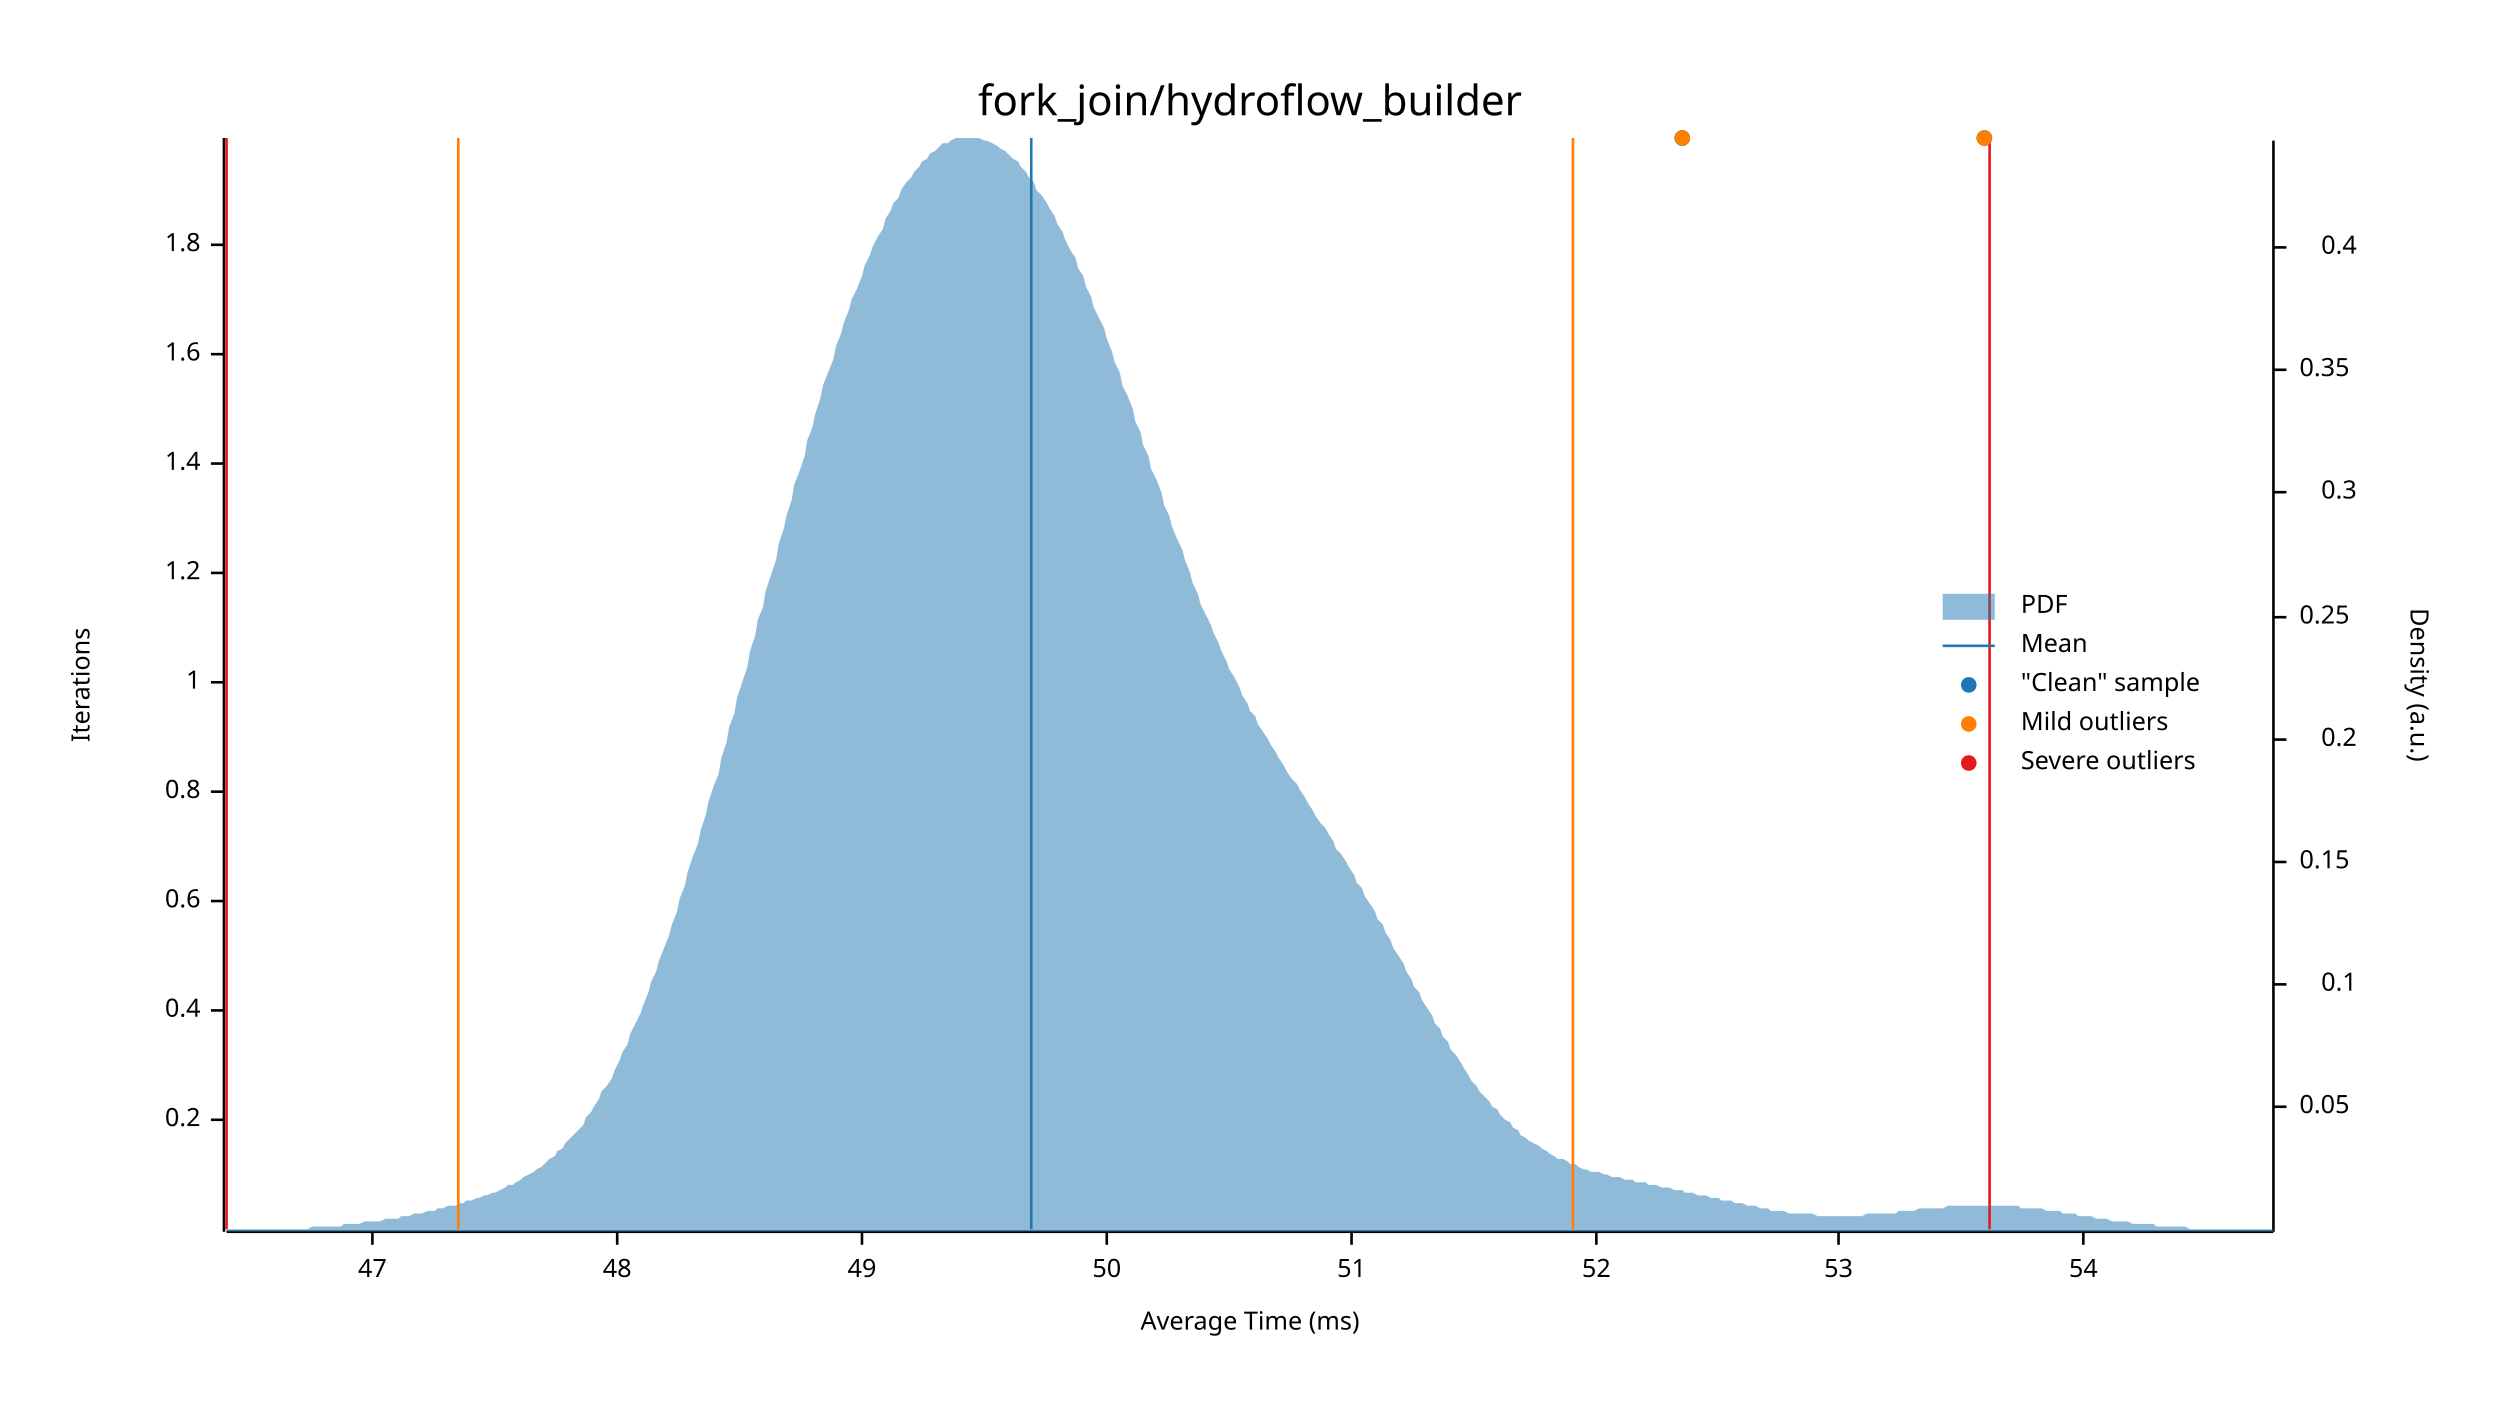
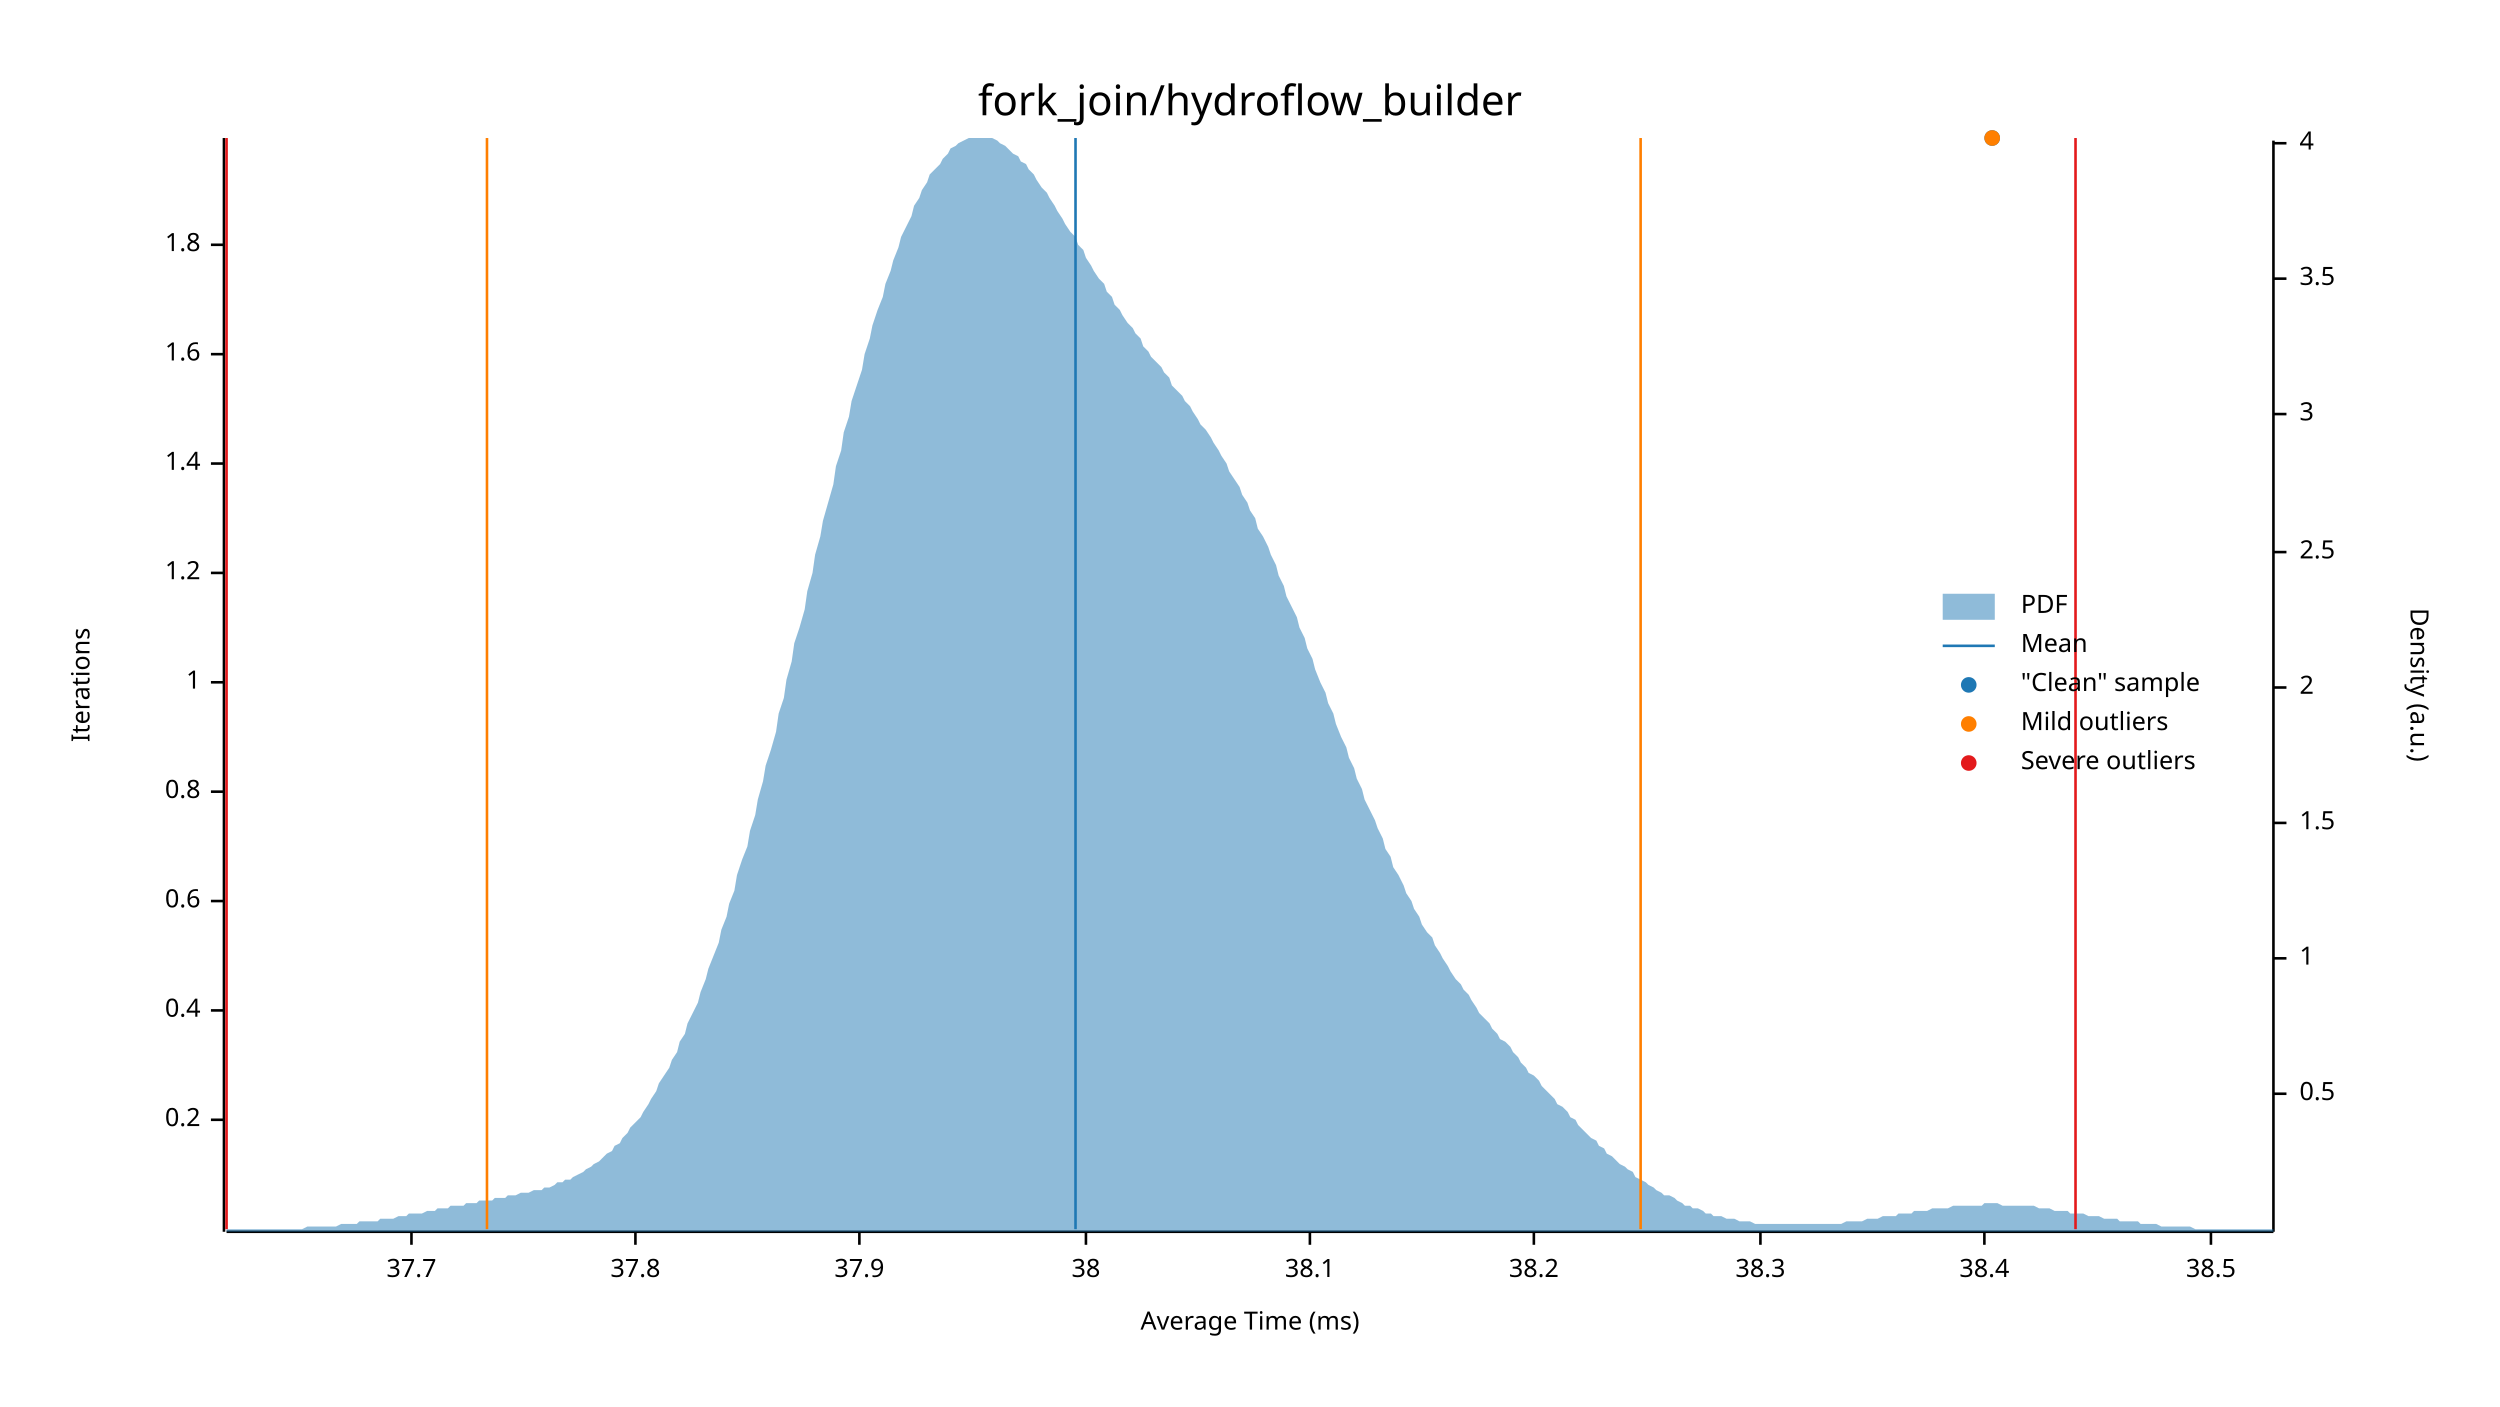
<svg xmlns="http://www.w3.org/2000/svg" width="960" height="540" viewBox="0 0 960 540">
  <text x="480" y="32" dy="0.76em" text-anchor="middle" font-family="sans-serif" font-size="16.129" opacity="1" fill="#000000">
fork_join/hydroflow_builder
</text>
  <text x="27" y="263" dy="0.76em" text-anchor="middle" font-family="sans-serif" font-size="9.677" opacity="1" fill="#000000" transform="rotate(270, 27, 263)">
Iterations
</text>
  <text x="480" y="513" dy="-0.5ex" text-anchor="middle" font-family="sans-serif" font-size="9.677" opacity="1" fill="#000000">
Average Time (ms)
</text>
  <polyline fill="none" opacity="1" stroke="#000000" stroke-width="1" points="86,53 86,473 " />
  <text x="77" y="430" dy="0.5ex" text-anchor="end" font-family="sans-serif" font-size="9.677" opacity="1" fill="#000000">
0.2
</text>
  <polyline fill="none" opacity="1" stroke="#000000" stroke-width="1" points="81,430 86,430 " />
  <text x="77" y="388" dy="0.5ex" text-anchor="end" font-family="sans-serif" font-size="9.677" opacity="1" fill="#000000">
0.4
</text>
  <polyline fill="none" opacity="1" stroke="#000000" stroke-width="1" points="81,388 86,388 " />
  <text x="77" y="346" dy="0.5ex" text-anchor="end" font-family="sans-serif" font-size="9.677" opacity="1" fill="#000000">
0.6
</text>
  <polyline fill="none" opacity="1" stroke="#000000" stroke-width="1" points="81,346 86,346 " />
  <text x="77" y="304" dy="0.5ex" text-anchor="end" font-family="sans-serif" font-size="9.677" opacity="1" fill="#000000">
0.8
</text>
  <polyline fill="none" opacity="1" stroke="#000000" stroke-width="1" points="81,304 86,304 " />
  <text x="77" y="262" dy="0.5ex" text-anchor="end" font-family="sans-serif" font-size="9.677" opacity="1" fill="#000000">
1
</text>
  <polyline fill="none" opacity="1" stroke="#000000" stroke-width="1" points="81,262 86,262 " />
  <text x="77" y="220" dy="0.5ex" text-anchor="end" font-family="sans-serif" font-size="9.677" opacity="1" fill="#000000">
1.2
</text>
  <polyline fill="none" opacity="1" stroke="#000000" stroke-width="1" points="81,220 86,220 " />
  <text x="77" y="178" dy="0.5ex" text-anchor="end" font-family="sans-serif" font-size="9.677" opacity="1" fill="#000000">
1.4
</text>
  <polyline fill="none" opacity="1" stroke="#000000" stroke-width="1" points="81,178 86,178 " />
  <text x="77" y="136" dy="0.5ex" text-anchor="end" font-family="sans-serif" font-size="9.677" opacity="1" fill="#000000">
1.6
</text>
  <polyline fill="none" opacity="1" stroke="#000000" stroke-width="1" points="81,136 86,136 " />
  <text x="77" y="94" dy="0.5ex" text-anchor="end" font-family="sans-serif" font-size="9.677" opacity="1" fill="#000000">
1.8
</text>
  <polyline fill="none" opacity="1" stroke="#000000" stroke-width="1" points="81,94 86,94 " />
  <polyline fill="none" opacity="1" stroke="#000000" stroke-width="1" points="87,473 873,473 " />
-   <text x="143" y="483" dy="0.76em" text-anchor="middle" font-family="sans-serif" font-size="9.677" opacity="1" fill="#000000">
- 47
+   <text x="158" y="483" dy="0.76em" text-anchor="middle" font-family="sans-serif" font-size="9.677" opacity="1" fill="#000000">
+ 37.7
</text>
-   <polyline fill="none" opacity="1" stroke="#000000" stroke-width="1" points="143,473 143,478 " />
-   <text x="237" y="483" dy="0.76em" text-anchor="middle" font-family="sans-serif" font-size="9.677" opacity="1" fill="#000000">
- 48
+   <polyline fill="none" opacity="1" stroke="#000000" stroke-width="1" points="158,473 158,478 " />
+   <text x="244" y="483" dy="0.76em" text-anchor="middle" font-family="sans-serif" font-size="9.677" opacity="1" fill="#000000">
+ 37.8
</text>
-   <polyline fill="none" opacity="1" stroke="#000000" stroke-width="1" points="237,473 237,478 " />
-   <text x="331" y="483" dy="0.76em" text-anchor="middle" font-family="sans-serif" font-size="9.677" opacity="1" fill="#000000">
- 49
+   <polyline fill="none" opacity="1" stroke="#000000" stroke-width="1" points="244,473 244,478 " />
+   <text x="330" y="483" dy="0.76em" text-anchor="middle" font-family="sans-serif" font-size="9.677" opacity="1" fill="#000000">
+ 37.9
</text>
-   <polyline fill="none" opacity="1" stroke="#000000" stroke-width="1" points="331,473 331,478 " />
-   <text x="425" y="483" dy="0.76em" text-anchor="middle" font-family="sans-serif" font-size="9.677" opacity="1" fill="#000000">
- 50
+   <polyline fill="none" opacity="1" stroke="#000000" stroke-width="1" points="330,473 330,478 " />
+   <text x="417" y="483" dy="0.76em" text-anchor="middle" font-family="sans-serif" font-size="9.677" opacity="1" fill="#000000">
+ 38
</text>
-   <polyline fill="none" opacity="1" stroke="#000000" stroke-width="1" points="425,473 425,478 " />
-   <text x="519" y="483" dy="0.76em" text-anchor="middle" font-family="sans-serif" font-size="9.677" opacity="1" fill="#000000">
- 51
+   <polyline fill="none" opacity="1" stroke="#000000" stroke-width="1" points="417,473 417,478 " />
+   <text x="503" y="483" dy="0.76em" text-anchor="middle" font-family="sans-serif" font-size="9.677" opacity="1" fill="#000000">
+ 38.1
</text>
-   <polyline fill="none" opacity="1" stroke="#000000" stroke-width="1" points="519,473 519,478 " />
-   <text x="613" y="483" dy="0.76em" text-anchor="middle" font-family="sans-serif" font-size="9.677" opacity="1" fill="#000000">
- 52
+   <polyline fill="none" opacity="1" stroke="#000000" stroke-width="1" points="503,473 503,478 " />
+   <text x="589" y="483" dy="0.76em" text-anchor="middle" font-family="sans-serif" font-size="9.677" opacity="1" fill="#000000">
+ 38.2
</text>
-   <polyline fill="none" opacity="1" stroke="#000000" stroke-width="1" points="613,473 613,478 " />
-   <text x="706" y="483" dy="0.76em" text-anchor="middle" font-family="sans-serif" font-size="9.677" opacity="1" fill="#000000">
- 53
+   <polyline fill="none" opacity="1" stroke="#000000" stroke-width="1" points="589,473 589,478 " />
+   <text x="676" y="483" dy="0.76em" text-anchor="middle" font-family="sans-serif" font-size="9.677" opacity="1" fill="#000000">
+ 38.3
</text>
-   <polyline fill="none" opacity="1" stroke="#000000" stroke-width="1" points="706,473 706,478 " />
-   <text x="800" y="483" dy="0.76em" text-anchor="middle" font-family="sans-serif" font-size="9.677" opacity="1" fill="#000000">
- 54
+   <polyline fill="none" opacity="1" stroke="#000000" stroke-width="1" points="676,473 676,478 " />
+   <text x="762" y="483" dy="0.76em" text-anchor="middle" font-family="sans-serif" font-size="9.677" opacity="1" fill="#000000">
+ 38.4
</text>
-   <polyline fill="none" opacity="1" stroke="#000000" stroke-width="1" points="800,473 800,478 " />
+   <polyline fill="none" opacity="1" stroke="#000000" stroke-width="1" points="762,473 762,478 " />
+   <text x="849" y="483" dy="0.76em" text-anchor="middle" font-family="sans-serif" font-size="9.677" opacity="1" fill="#000000">
+ 38.5
+ </text>
+   <polyline fill="none" opacity="1" stroke="#000000" stroke-width="1" points="849,473 849,478 " />
  <text x="933" y="263" dy="0.76em" text-anchor="middle" font-family="sans-serif" font-size="9.677" opacity="1" fill="#000000" transform="rotate(90, 933, 263)">
Density (a.u.)
</text>
  <polyline fill="none" opacity="1" stroke="#000000" stroke-width="1" points="873,54 873,473 " />
-   <text x="883" y="425" dy="0.5ex" text-anchor="start" font-family="sans-serif" font-size="9.677" opacity="1" fill="#000000">
- 0.05
+   <text x="883" y="420" dy="0.5ex" text-anchor="start" font-family="sans-serif" font-size="9.677" opacity="1" fill="#000000">
+ 0.5
</text>
-   <polyline fill="none" opacity="1" stroke="#000000" stroke-width="1" points="873,425 878,425 " />
-   <text x="905" y="378" dy="0.5ex" text-anchor="end" font-family="sans-serif" font-size="9.677" opacity="1" fill="#000000">
- 0.1
+   <polyline fill="none" opacity="1" stroke="#000000" stroke-width="1" points="873,420 878,420 " />
+   <text x="883" y="368" dy="0.5ex" text-anchor="start" font-family="sans-serif" font-size="9.677" opacity="1" fill="#000000">
+ 1
</text>
-   <polyline fill="none" opacity="1" stroke="#000000" stroke-width="1" points="873,378 878,378 " />
-   <text x="883" y="331" dy="0.5ex" text-anchor="start" font-family="sans-serif" font-size="9.677" opacity="1" fill="#000000">
- 0.15
+   <polyline fill="none" opacity="1" stroke="#000000" stroke-width="1" points="873,368 878,368 " />
+   <text x="883" y="316" dy="0.5ex" text-anchor="start" font-family="sans-serif" font-size="9.677" opacity="1" fill="#000000">
+ 1.5
</text>
-   <polyline fill="none" opacity="1" stroke="#000000" stroke-width="1" points="873,331 878,331 " />
-   <text x="905" y="284" dy="0.5ex" text-anchor="end" font-family="sans-serif" font-size="9.677" opacity="1" fill="#000000">
- 0.2
+   <polyline fill="none" opacity="1" stroke="#000000" stroke-width="1" points="873,316 878,316 " />
+   <text x="883" y="264" dy="0.5ex" text-anchor="start" font-family="sans-serif" font-size="9.677" opacity="1" fill="#000000">
+ 2
</text>
-   <polyline fill="none" opacity="1" stroke="#000000" stroke-width="1" points="873,284 878,284 " />
-   <text x="883" y="237" dy="0.5ex" text-anchor="start" font-family="sans-serif" font-size="9.677" opacity="1" fill="#000000">
- 0.25
+   <polyline fill="none" opacity="1" stroke="#000000" stroke-width="1" points="873,264 878,264 " />
+   <text x="883" y="212" dy="0.5ex" text-anchor="start" font-family="sans-serif" font-size="9.677" opacity="1" fill="#000000">
+ 2.5
</text>
-   <polyline fill="none" opacity="1" stroke="#000000" stroke-width="1" points="873,237 878,237 " />
-   <text x="905" y="189" dy="0.5ex" text-anchor="end" font-family="sans-serif" font-size="9.677" opacity="1" fill="#000000">
- 0.3
+   <polyline fill="none" opacity="1" stroke="#000000" stroke-width="1" points="873,212 878,212 " />
+   <text x="883" y="159" dy="0.5ex" text-anchor="start" font-family="sans-serif" font-size="9.677" opacity="1" fill="#000000">
+ 3
</text>
-   <polyline fill="none" opacity="1" stroke="#000000" stroke-width="1" points="873,189 878,189 " />
-   <text x="883" y="142" dy="0.5ex" text-anchor="start" font-family="sans-serif" font-size="9.677" opacity="1" fill="#000000">
- 0.35
+   <polyline fill="none" opacity="1" stroke="#000000" stroke-width="1" points="873,159 878,159 " />
+   <text x="883" y="107" dy="0.5ex" text-anchor="start" font-family="sans-serif" font-size="9.677" opacity="1" fill="#000000">
+ 3.5
</text>
-   <polyline fill="none" opacity="1" stroke="#000000" stroke-width="1" points="873,142 878,142 " />
-   <text x="905" y="95" dy="0.5ex" text-anchor="end" font-family="sans-serif" font-size="9.677" opacity="1" fill="#000000">
- 0.4
+   <polyline fill="none" opacity="1" stroke="#000000" stroke-width="1" points="873,107 878,107 " />
+   <text x="883" y="55" dy="0.5ex" text-anchor="start" font-family="sans-serif" font-size="9.677" opacity="1" fill="#000000">
+ 4
</text>
-   <polyline fill="none" opacity="1" stroke="#000000" stroke-width="1" points="873,95 878,95 " />
-   <polygon opacity="0.5" fill="#1F78B4" points="87,472 88,472 90,472 91,472 93,472 94,472 96,472 98,472 99,472 101,472 102,472 104,472 105,472 107,472 109,472 110,472 112,472 113,472 115,472 116,472 118,472 120,471 121,471 123,471 124,471 126,471 127,471 129,471 131,471 132,470 134,470 135,470 137,470 138,470 140,469 142,469 143,469 145,469 146,469 148,468 150,468 151,468 153,468 154,467 156,467 157,467 159,466 161,466 162,466 164,465 165,465 167,465 168,464 170,464 172,463 173,463 175,463 176,462 178,462 179,461 181,461 183,460 184,460 186,459 187,459 189,458 190,458 192,457 194,456 195,455 197,455 198,454 200,453 201,452 203,451 205,450 206,449 208,448 209,447 211,445 213,444 214,442 216,441 217,439 219,437 220,436 222,434 224,432 225,429 227,427 228,425 230,422 231,419 233,417 235,414 236,411 238,407 239,404 241,401 242,397 244,393 246,389 247,386 249,381 250,377 252,373 253,369 255,364 257,359 258,355 260,350 261,345 263,340 264,335 266,329 268,324 269,319 271,313 272,308 274,302 276,297 277,291 279,285 280,279 282,274 283,268 285,262 287,256 288,250 290,244 291,238 293,233 294,227 296,221 298,215 299,209 301,203 302,198 304,192 305,186 307,181 309,175 310,169 312,164 313,159 315,153 316,148 318,143 320,138 321,133 323,128 324,124 326,119 327,115 329,111 331,106 332,102 334,98 335,95 337,91 339,88 340,84 342,81 343,78 345,76 346,73 348,70 350,68 351,66 353,64 354,62 356,61 357,59 359,58 361,56 362,55 364,55 365,54 367,53 368,53 370,53 372,53 373,53 375,53 376,53 378,54 379,54 381,55 383,56 384,57 386,58 387,59 389,61 391,62 392,64 394,66 395,68 397,70 398,73 400,75 402,78 403,80 405,83 406,86 408,89 409,92 411,96 413,99 414,103 416,106 417,110 419,114 420,118 422,122 424,126 425,130 427,135 428,139 430,143 431,148 433,152 435,157 436,162 438,166 439,171 441,175 442,180 444,184 446,189 447,194 449,198 450,202 452,207 454,211 455,215 457,220 458,224 460,228 461,232 463,236 465,240 466,243 468,247 469,250 471,254 472,257 474,260 476,264 477,267 479,270 480,273 482,275 483,278 485,281 487,284 488,286 490,289 491,291 493,294 494,296 496,299 498,301 499,303 501,306 502,308 504,311 505,313 507,316 509,318 510,320 512,323 513,326 515,328 517,331 518,333 520,336 521,339 523,341 524,344 526,347 528,350 529,353 531,355 532,358 534,361 535,364 537,367 539,370 540,373 542,376 543,379 545,381 546,384 548,387 550,390 551,393 553,395 554,398 556,400 557,403 559,405 561,408 562,410 564,413 565,415 567,417 568,419 570,421 572,423 573,425 575,426 576,428 578,430 580,431 581,433 583,434 584,436 586,437 587,438 589,439 591,440 592,441 594,442 595,443 597,444 598,445 600,445 602,446 603,447 605,447 606,448 608,449 609,449 611,450 613,450 614,450 616,451 617,451 619,452 620,452 622,452 624,453 625,453 627,453 628,454 630,454 632,454 633,455 635,455 636,455 638,456 639,456 641,456 643,457 644,457 646,457 647,458 649,458 650,458 652,459 654,459 655,459 657,460 658,460 660,460 661,461 663,461 665,461 666,462 668,462 669,462 671,463 672,463 674,463 676,464 677,464 679,464 680,465 682,465 683,465 685,465 687,466 688,466 690,466 691,466 693,466 695,466 696,466 698,467 699,467 701,467 702,467 704,467 706,467 707,467 709,467 710,467 712,467 713,467 715,467 717,466 718,466 720,466 721,466 723,466 724,466 726,466 728,466 729,465 731,465 732,465 734,465 735,465 737,464 739,464 740,464 742,464 743,464 745,464 746,464 748,463 750,463 751,463 753,463 754,463 756,463 758,463 759,463 761,463 762,463 764,463 765,463 767,463 769,463 770,463 772,463 773,463 775,463 776,464 778,464 780,464 781,464 783,464 784,464 786,465 787,465 789,465 791,465 792,466 794,466 795,466 797,466 798,467 800,467 802,467 803,467 805,468 806,468 808,468 809,468 811,469 813,469 814,469 816,469 817,469 819,470 821,470 822,470 824,470 825,470 827,470 828,471 830,471 832,471 833,471 835,471 836,471 838,471 839,471 841,472 843,472 844,472 846,472 847,472 849,472 850,472 852,472 854,472 855,472 857,472 858,472 860,472 861,472 863,472 865,472 866,472 868,472 869,472 871,472 873,472 873,473 87,473 " />
-   <polyline fill="none" opacity="1" stroke="#1F78B4" stroke-width="1" points="396,472 396,53 " />
-   <polyline fill="none" opacity="1" stroke="#FF7F00" stroke-width="1" points="176,472 176,53 " />
-   <polyline fill="none" opacity="1" stroke="#FF7F00" stroke-width="1" points="604,472 604,53 " />
+   <polyline fill="none" opacity="1" stroke="#000000" stroke-width="1" points="873,55 878,55 " />
+   <polygon opacity="0.5" fill="#1F78B4" points="87,472 88,472 90,472 91,472 93,472 94,472 96,472 98,472 99,472 101,472 102,472 104,472 105,472 107,472 109,472 110,472 112,472 113,472 115,472 116,472 118,471 120,471 121,471 123,471 124,471 126,471 127,471 129,471 131,470 132,470 134,470 135,470 137,470 138,469 140,469 142,469 143,469 145,469 146,468 148,468 150,468 151,468 153,467 154,467 156,467 157,466 159,466 161,466 162,466 164,465 165,465 167,465 168,464 170,464 172,464 173,463 175,463 176,463 178,463 179,462 181,462 183,462 184,461 186,461 187,461 189,461 190,460 192,460 194,460 195,459 197,459 198,459 200,458 201,458 203,458 205,457 206,457 208,457 209,456 211,456 213,455 214,454 216,454 217,453 219,453 220,452 222,451 224,450 225,449 227,448 228,447 230,446 231,445 233,443 235,442 236,440 238,439 239,437 241,435 242,433 244,431 246,429 247,427 249,424 250,422 252,419 253,416 255,413 257,410 258,407 260,404 261,400 263,397 264,393 266,389 268,385 269,381 271,376 272,372 274,367 276,362 277,357 279,352 280,347 282,342 283,336 285,330 287,325 288,319 290,313 291,307 293,300 294,294 296,288 298,281 299,274 301,268 302,261 304,254 305,247 307,241 309,234 310,227 312,220 313,213 315,206 316,200 318,193 320,186 321,179 323,173 324,166 326,160 327,154 329,148 331,142 332,136 334,130 335,125 337,119 339,114 340,109 342,104 343,100 345,95 346,91 348,87 350,83 351,79 353,76 354,73 356,70 357,67 359,65 361,63 362,61 364,59 365,57 367,56 368,55 370,54 372,53 373,53 375,53 376,53 378,53 379,53 381,53 383,54 384,55 386,56 387,57 389,59 391,60 392,62 394,63 395,65 397,67 398,69 400,72 402,74 403,76 405,79 406,81 408,84 409,86 411,89 413,91 414,94 416,96 417,99 419,102 420,104 422,107 424,109 425,112 427,114 428,117 430,119 431,121 433,124 435,126 436,128 438,130 439,133 441,135 442,137 444,139 446,141 447,143 449,145 450,148 452,150 454,152 455,154 457,156 458,158 460,161 461,163 463,165 465,168 466,170 468,173 469,175 471,178 472,181 474,184 476,187 477,190 479,193 480,196 482,199 483,203 485,206 487,210 488,213 490,217 491,221 493,225 494,229 496,233 498,237 499,241 501,245 502,249 504,253 505,257 507,262 509,266 510,270 512,274 513,278 515,283 517,287 518,291 520,295 521,299 523,303 524,307 526,311 528,315 529,318 531,322 532,326 534,329 535,333 537,336 539,340 540,343 542,346 543,349 545,352 546,355 548,358 550,360 551,363 553,366 554,368 556,371 557,373 559,376 561,378 562,380 564,382 565,384 567,387 568,389 570,391 572,393 573,395 575,397 576,399 578,400 580,402 581,404 583,406 584,408 586,410 587,412 589,413 591,415 592,417 594,419 595,420 597,422 598,424 600,425 602,427 603,429 605,430 606,432 608,434 609,435 611,437 613,438 614,440 616,441 617,443 619,444 620,445 622,447 624,448 625,449 627,450 628,452 630,453 632,454 633,455 635,456 636,457 638,458 639,459 641,459 643,460 644,461 646,462 647,463 649,463 650,464 652,464 654,465 655,466 657,466 658,467 660,467 661,467 663,468 665,468 666,468 668,469 669,469 671,469 672,469 674,470 676,470 677,470 679,470 680,470 682,470 683,470 685,470 687,470 688,470 690,470 691,470 693,470 695,470 696,470 698,470 699,470 701,470 702,470 704,470 706,470 707,470 709,469 710,469 712,469 713,469 715,469 717,468 718,468 720,468 721,468 723,467 724,467 726,467 728,467 729,466 731,466 732,466 734,466 735,465 737,465 739,465 740,465 742,464 743,464 745,464 746,464 748,464 750,463 751,463 753,463 754,463 756,463 758,463 759,463 761,463 762,462 764,462 765,462 767,462 769,463 770,463 772,463 773,463 775,463 776,463 778,463 780,463 781,463 783,464 784,464 786,464 787,464 789,465 791,465 792,465 794,465 795,466 797,466 798,466 800,466 802,467 803,467 805,467 806,467 808,468 809,468 811,468 813,468 814,469 816,469 817,469 819,469 821,469 822,470 824,470 825,470 827,470 828,470 830,471 832,471 833,471 835,471 836,471 838,471 839,471 841,471 843,472 844,472 846,472 847,472 849,472 850,472 852,472 854,472 855,472 857,472 858,472 860,472 861,472 863,472 865,472 866,472 868,472 869,472 871,472 873,472 873,473 87,473 " />
+   <polyline fill="none" opacity="1" stroke="#1F78B4" stroke-width="1" points="413,472 413,53 " />
+   <polyline fill="none" opacity="1" stroke="#FF7F00" stroke-width="1" points="187,472 187,53 " />
+   <polyline fill="none" opacity="1" stroke="#FF7F00" stroke-width="1" points="630,472 630,53 " />
  <polyline fill="none" opacity="1" stroke="#E31A1C" stroke-width="1" points="87,472 87,53 " />
-   <polyline fill="none" opacity="1" stroke="#E31A1C" stroke-width="1" points="764,472 764,53 " />
-   <circle cx="646" cy="53" r="3" opacity="1" fill="#1F78B4" stroke="none" stroke-width="1" />
-   <circle cx="762" cy="53" r="3" opacity="1" fill="#1F78B4" stroke="none" stroke-width="1" />
-   <circle cx="646" cy="53" r="3" opacity="1" fill="#FF7F00" stroke="none" stroke-width="1" />
-   <circle cx="762" cy="53" r="3" opacity="1" fill="#FF7F00" stroke="none" stroke-width="1" />
+   <polyline fill="none" opacity="1" stroke="#E31A1C" stroke-width="1" points="797,472 797,53 " />
+   <circle cx="765" cy="53" r="3" opacity="1" fill="#1F78B4" stroke="none" stroke-width="1" />
+   <circle cx="765" cy="53" r="3" opacity="1" fill="#FF7F00" stroke="none" stroke-width="1" />
  <text x="776" y="228" dy="0.76em" text-anchor="start" font-family="sans-serif" font-size="9.677" opacity="1" fill="#000000">
PDF
</text>
  <text x="776" y="243" dy="0.76em" text-anchor="start" font-family="sans-serif" font-size="9.677" opacity="1" fill="#000000">
Mean
</text>
  <text x="776" y="258" dy="0.76em" text-anchor="start" font-family="sans-serif" font-size="9.677" opacity="1" fill="#000000">
"Clean" sample
</text>
  <text x="776" y="273" dy="0.76em" text-anchor="start" font-family="sans-serif" font-size="9.677" opacity="1" fill="#000000">
Mild outliers
</text>
  <text x="776" y="288" dy="0.76em" text-anchor="start" font-family="sans-serif" font-size="9.677" opacity="1" fill="#000000">
Severe outliers
</text>
  <rect x="746" y="228" width="20" height="10" opacity="0.5" fill="#1F78B4" stroke="none" />
  <polyline fill="none" opacity="1" stroke="#1F78B4" stroke-width="1" points="746,248 766,248 " />
  <circle cx="756" cy="263" r="3" opacity="1" fill="#1F78B4" stroke="none" stroke-width="1" />
  <circle cx="756" cy="278" r="3" opacity="1" fill="#FF7F00" stroke="none" stroke-width="1" />
  <circle cx="756" cy="293" r="3" opacity="1" fill="#E31A1C" stroke="none" stroke-width="1" />
</svg>
